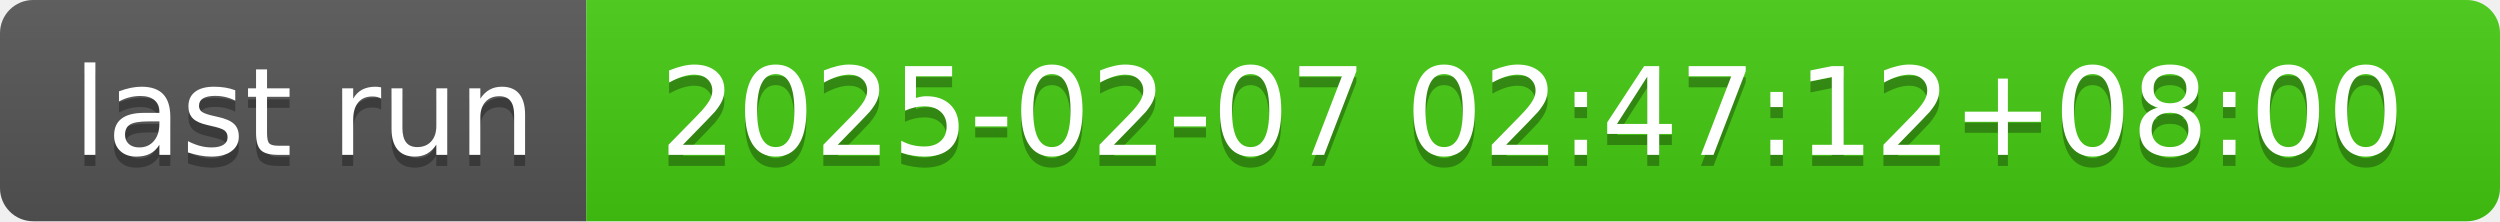
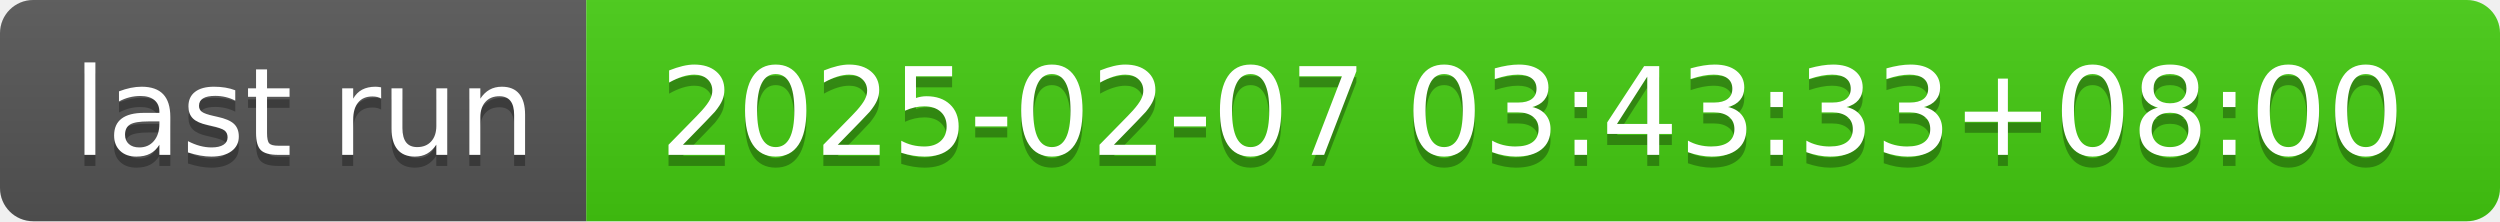
- <svg xmlns="http://www.w3.org/2000/svg" width="226" height="20" role="img" aria-label="last run: 2025-02-07 02:47:12+08:00">
+ <svg xmlns="http://www.w3.org/2000/svg" width="226" height="20" role="img" aria-label="last run: 2025-02-07 03:43:33+08:00">
  <linearGradient id="s" x2="0" y2="100%">
    <stop offset="0" stop-color="#bbb" stop-opacity=".1" />
    <stop offset="1" stop-opacity=".1" />
  </linearGradient>
  <clipPath id="r">
    <rect width="226" height="20" rx="3" fill="#fff" />
  </clipPath>
  <g clip-path="url(#r)">
    <rect width="53" height="20" fill="#555" />
    <rect x="53" width="173" height="20" fill="#4c1" />
    <rect width="226" height="20" fill="url(#s)" />
  </g>
  <g fill="#fff" text-anchor="middle" font-family="Verdana,Geneva,DejaVu Sans,sans-serif" text-rendering="geometricPrecision" font-size="110">
    <text aria-hidden="true" x="275" y="150" fill="#010101" fill-opacity=".3" transform="scale(.1)" textLength="430">last run</text>
    <text x="275" y="140" transform="scale(.1)" fill="#fff" textLength="430">last run</text>
-     <text aria-hidden="true" x="1385" y="150" fill="#010101" fill-opacity=".3" transform="scale(.1)" textLength="1630">2025-02-07 02:47:12+08:00</text>
-     <text x="1385" y="140" transform="scale(.1)" fill="#fff" textLength="1630">2025-02-07 02:47:12+08:00</text>
+     <text aria-hidden="true" x="1385" y="150" fill="#010101" fill-opacity=".3" transform="scale(.1)" textLength="1630">2025-02-07 03:43:33+08:00</text>
+     <text x="1385" y="140" transform="scale(.1)" fill="#fff" textLength="1630">2025-02-07 03:43:33+08:00</text>
  </g>
</svg>
